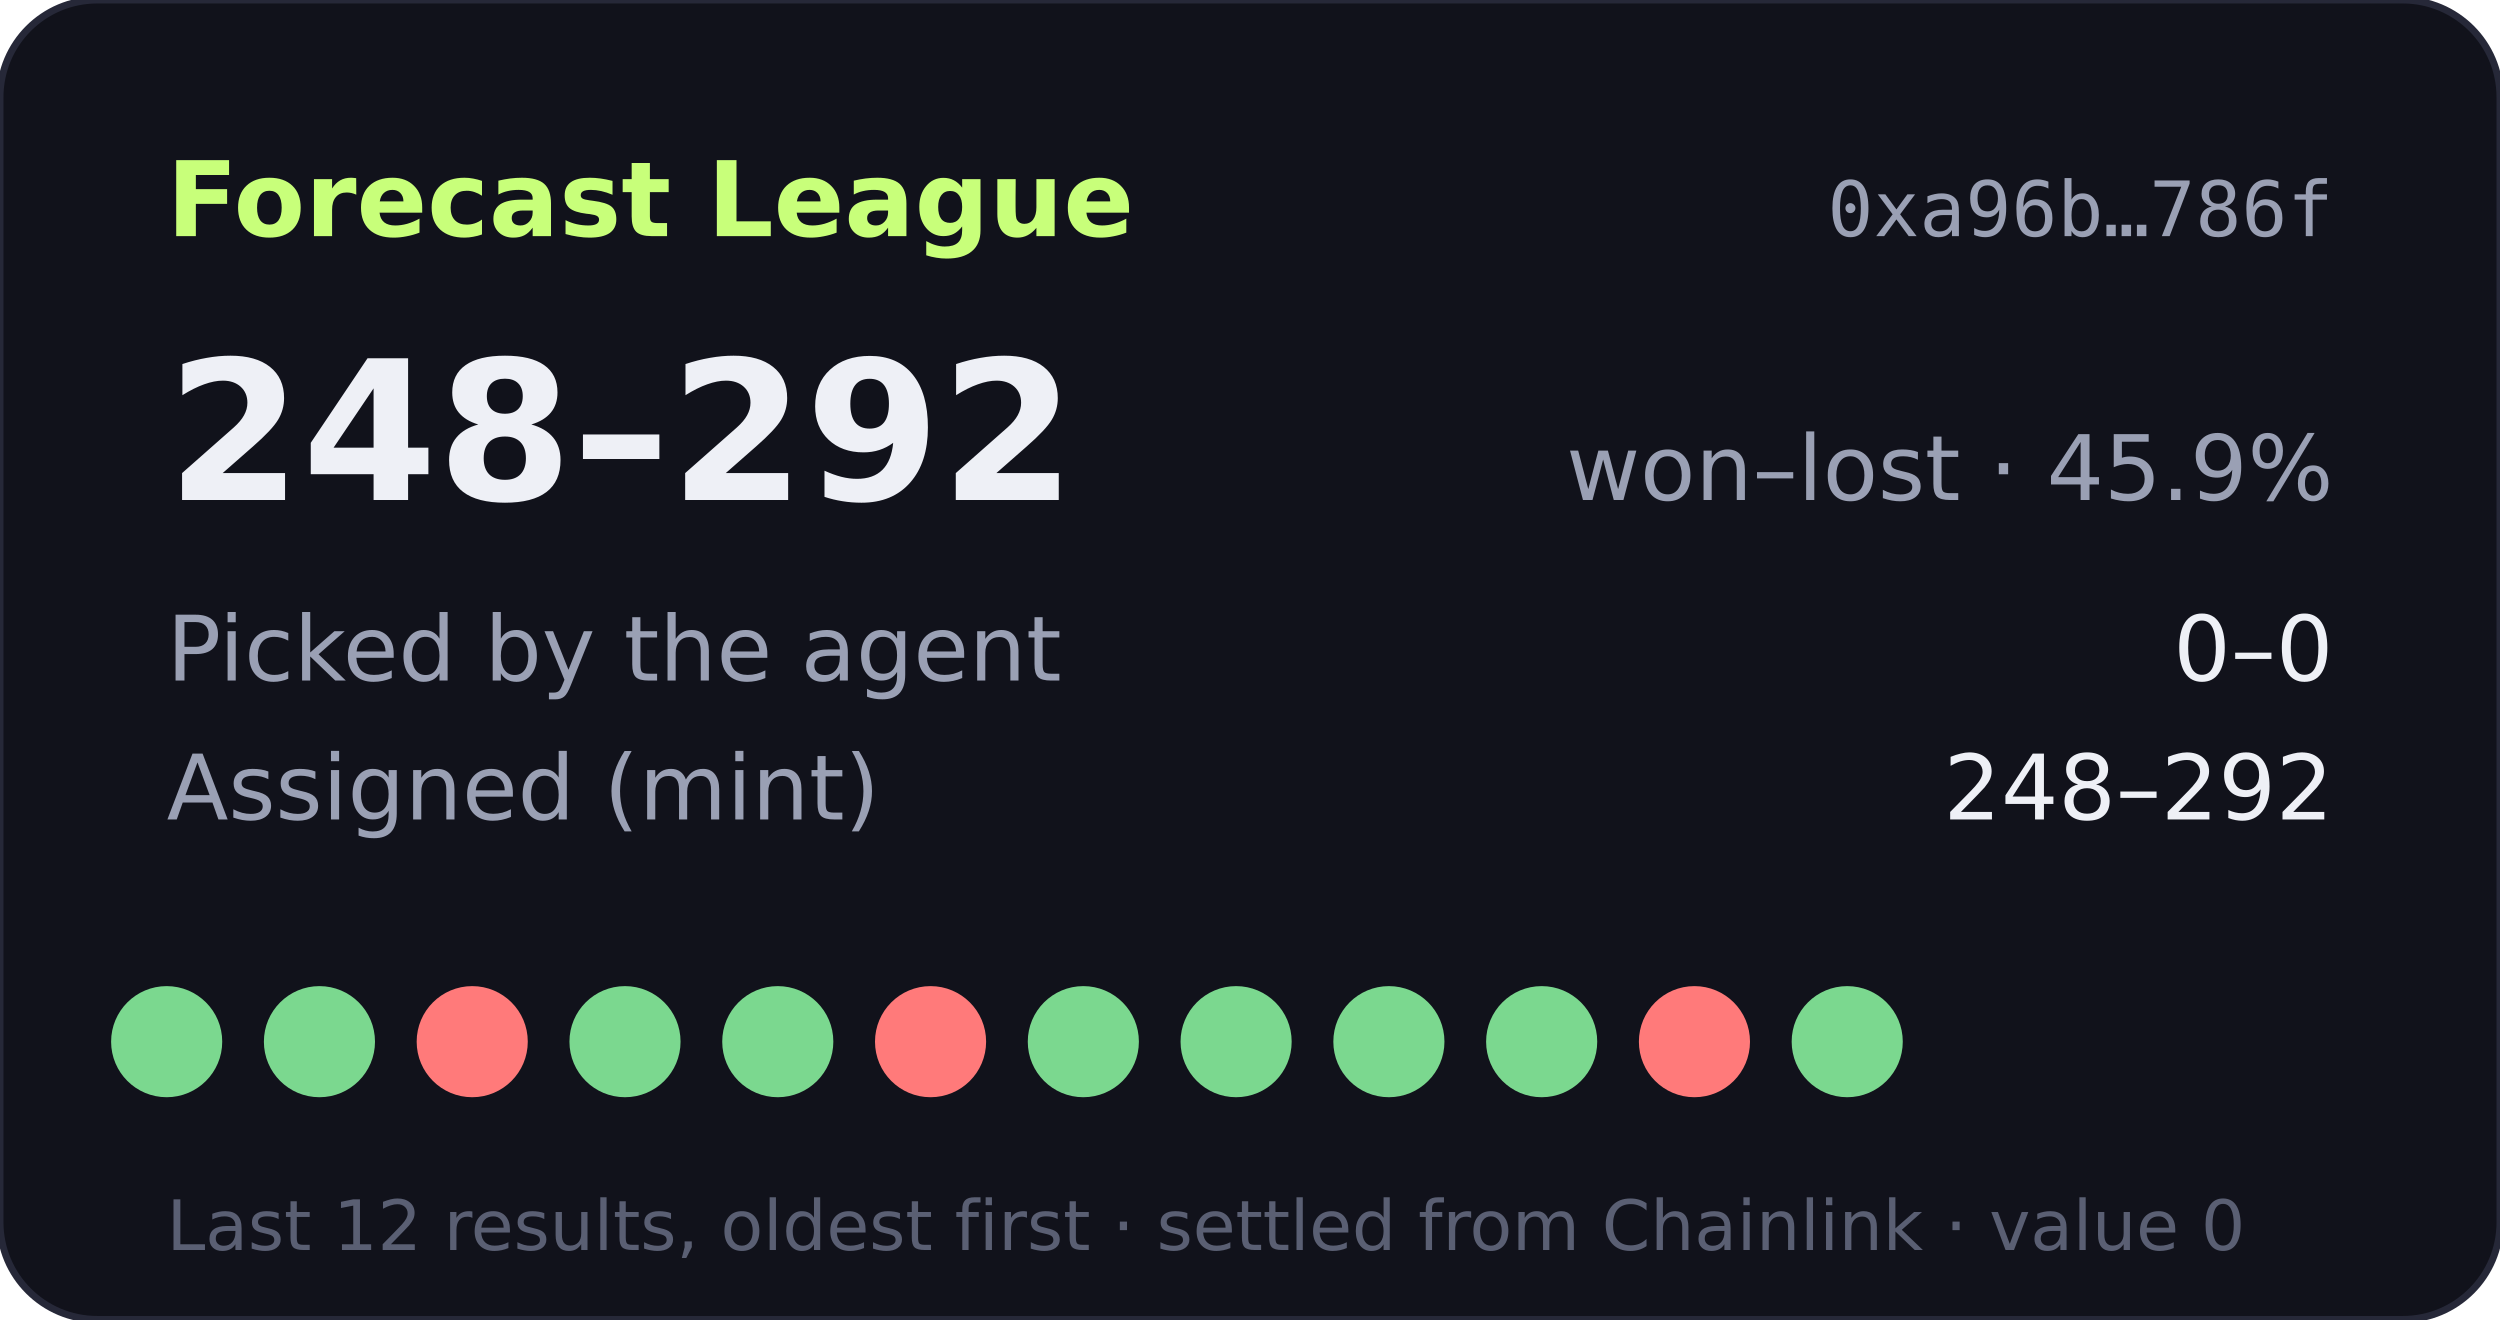
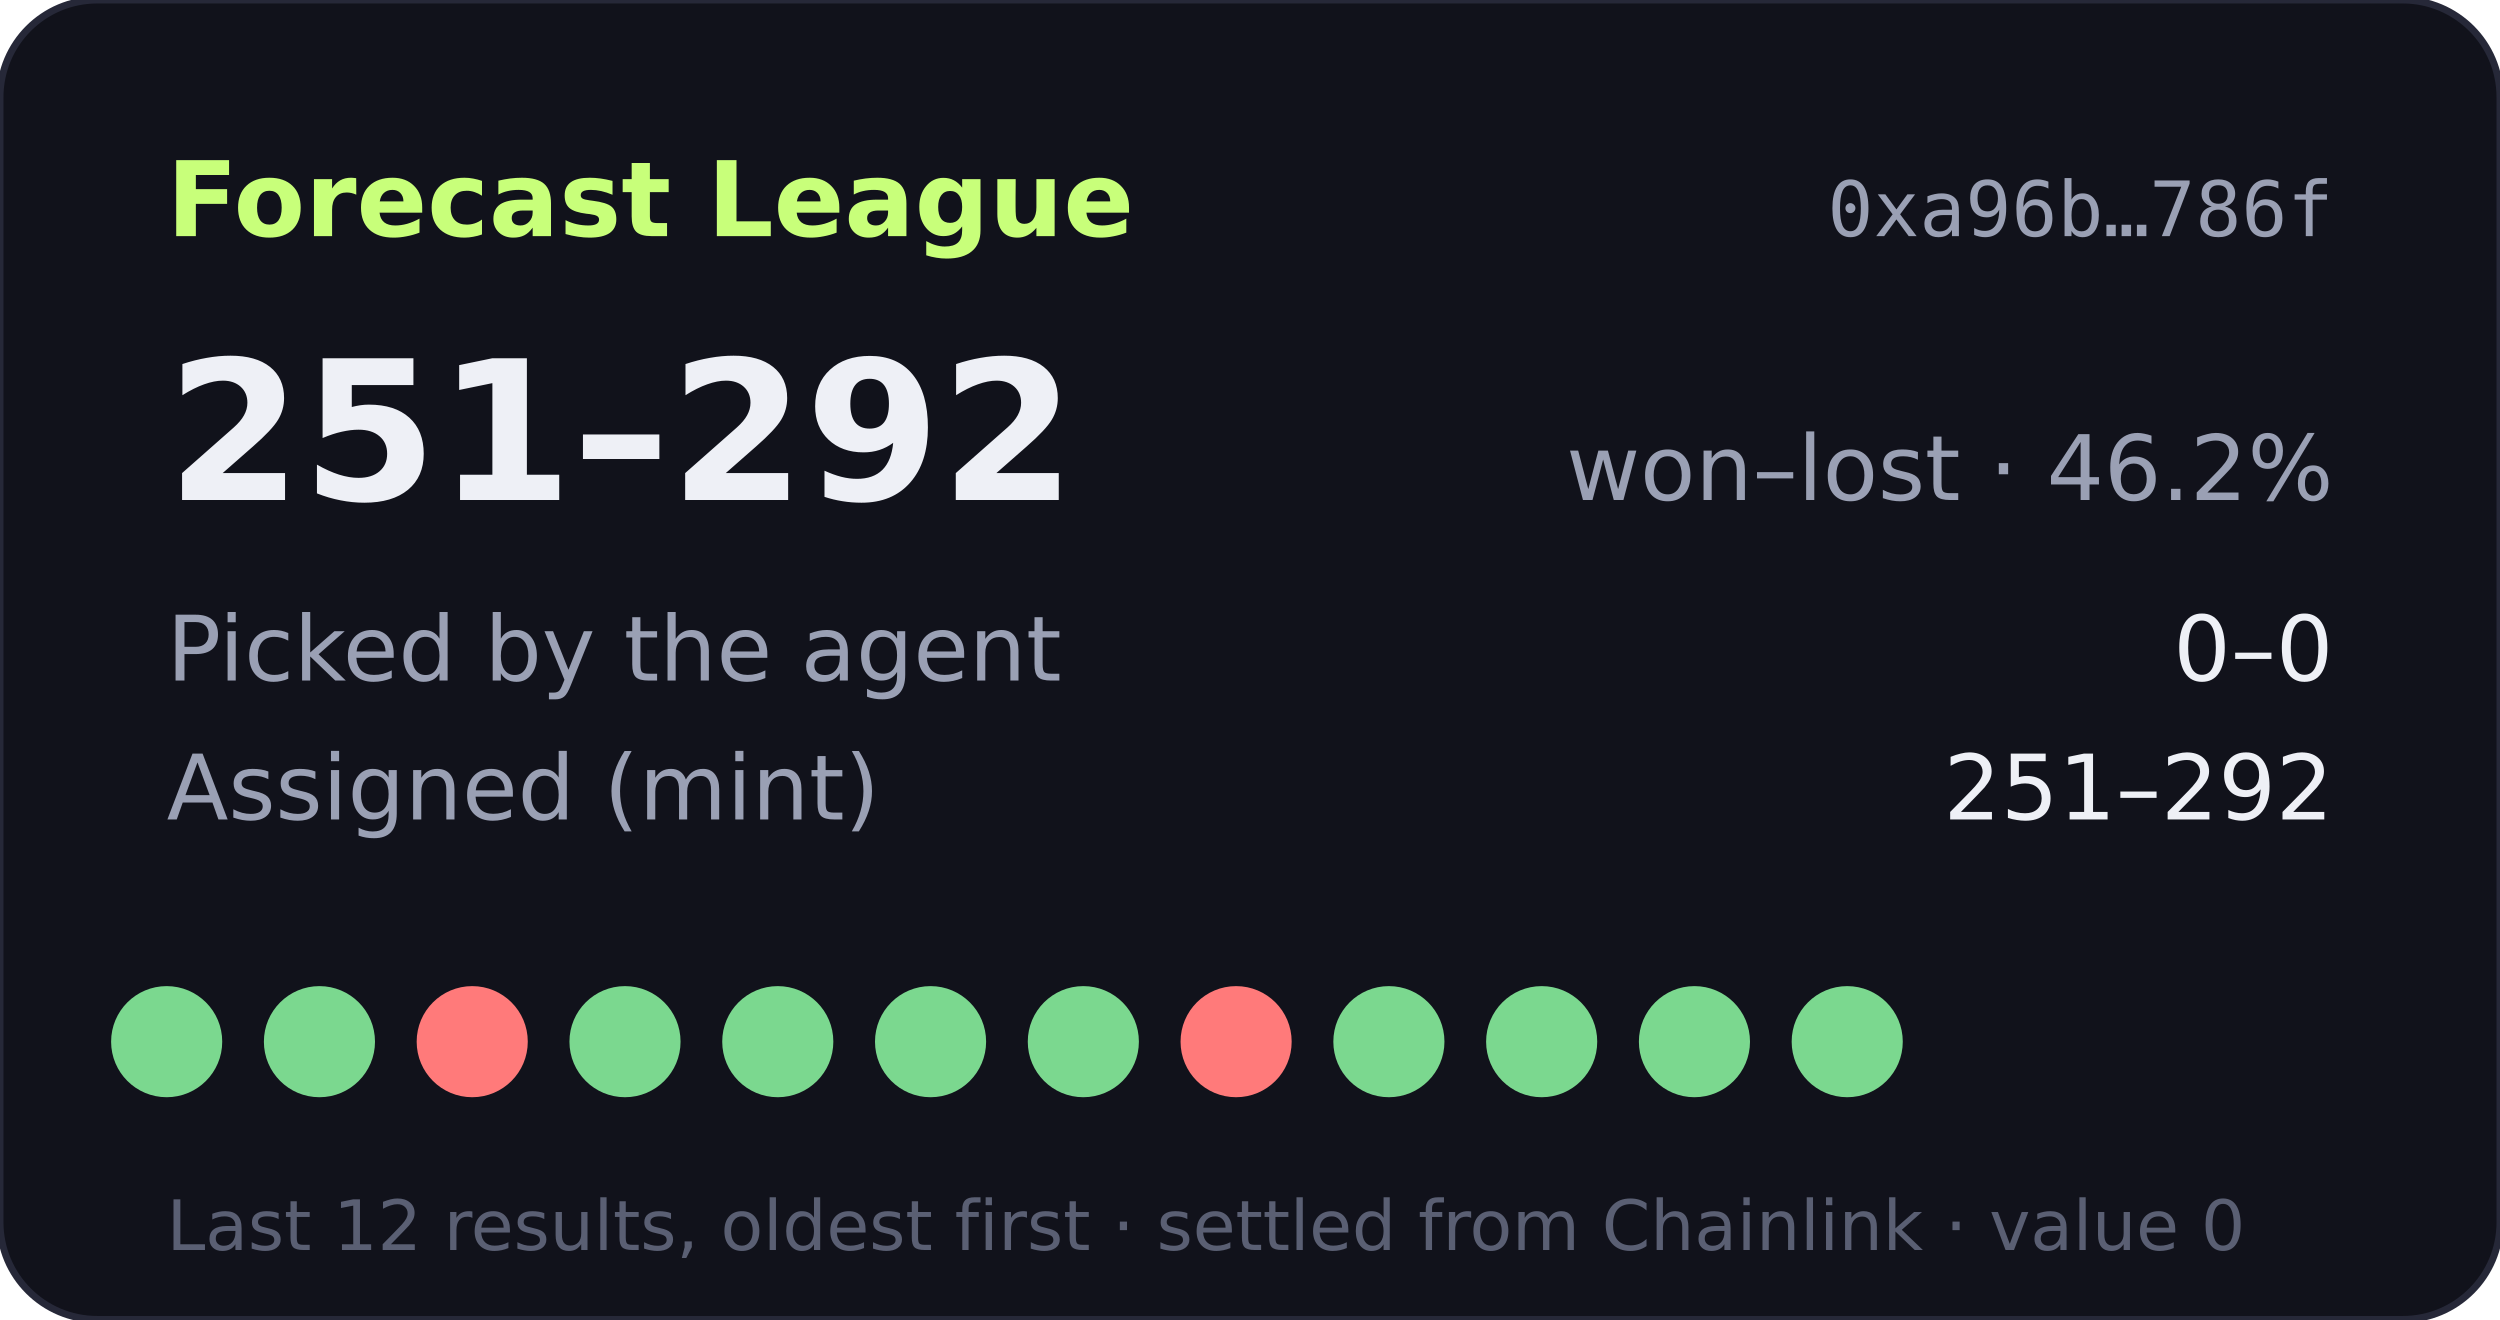
- <svg xmlns="http://www.w3.org/2000/svg" width="360" height="190" viewBox="0 0 360 190" role="img" aria-label="Forecast League record 248-292">
+ <svg xmlns="http://www.w3.org/2000/svg" width="360" height="190" viewBox="0 0 360 190" role="img" aria-label="Forecast League record 251-292">
  <rect width="360" height="190" rx="14" fill="#11121b" stroke="#262838" />
  <text x="24" y="34" fill="#c8ff7a" font-size="15" font-weight="700" font-family="Verdana,DejaVu Sans,sans-serif">Forecast League</text>
  <text x="336" y="34" fill="#9aa0b4" font-size="11" text-anchor="end" font-family="monospace">0xa96b…786f</text>
  <g font-family="Verdana,DejaVu Sans,sans-serif">
-     <text x="24" y="72" fill="#eef0f6" font-size="28" font-weight="700">248–292</text>
-     <text x="336" y="72" fill="#9aa0b4" font-size="13" text-anchor="end">won–lost · 45.9%</text>
+     <text x="24" y="72" fill="#eef0f6" font-size="28" font-weight="700">251–292</text>
+     <text x="336" y="72" fill="#9aa0b4" font-size="13" text-anchor="end">won–lost · 46.2%</text>
    <text x="24" y="98" fill="#9aa0b4" font-size="13">Picked by the agent</text>
    <text x="336" y="98" fill="#eef0f6" font-size="13" text-anchor="end">0–0</text>
    <text x="24" y="118" fill="#9aa0b4" font-size="13">Assigned (mint)</text>
-     <text x="336" y="118" fill="#eef0f6" font-size="13" text-anchor="end">248–292</text>
+     <text x="336" y="118" fill="#eef0f6" font-size="13" text-anchor="end">251–292</text>
    <circle cx="24" cy="150" r="8" fill="#7bd88f" />
    <circle cx="46" cy="150" r="8" fill="#7bd88f" />
    <circle cx="68" cy="150" r="8" fill="#ff7a7a" />
    <circle cx="90" cy="150" r="8" fill="#7bd88f" />
    <circle cx="112" cy="150" r="8" fill="#7bd88f" />
-     <circle cx="134" cy="150" r="8" fill="#ff7a7a" />
+     <circle cx="134" cy="150" r="8" fill="#7bd88f" />
    <circle cx="156" cy="150" r="8" fill="#7bd88f" />
-     <circle cx="178" cy="150" r="8" fill="#7bd88f" />
+     <circle cx="178" cy="150" r="8" fill="#ff7a7a" />
    <circle cx="200" cy="150" r="8" fill="#7bd88f" />
    <circle cx="222" cy="150" r="8" fill="#7bd88f" />
-     <circle cx="244" cy="150" r="8" fill="#ff7a7a" />
+     <circle cx="244" cy="150" r="8" fill="#7bd88f" />
    <circle cx="266" cy="150" r="8" fill="#7bd88f" />
    <text x="24" y="180" fill="#5a5f73" font-size="10">Last 12 results, oldest first · settled from Chainlink · value 0</text>
  </g>
</svg>
